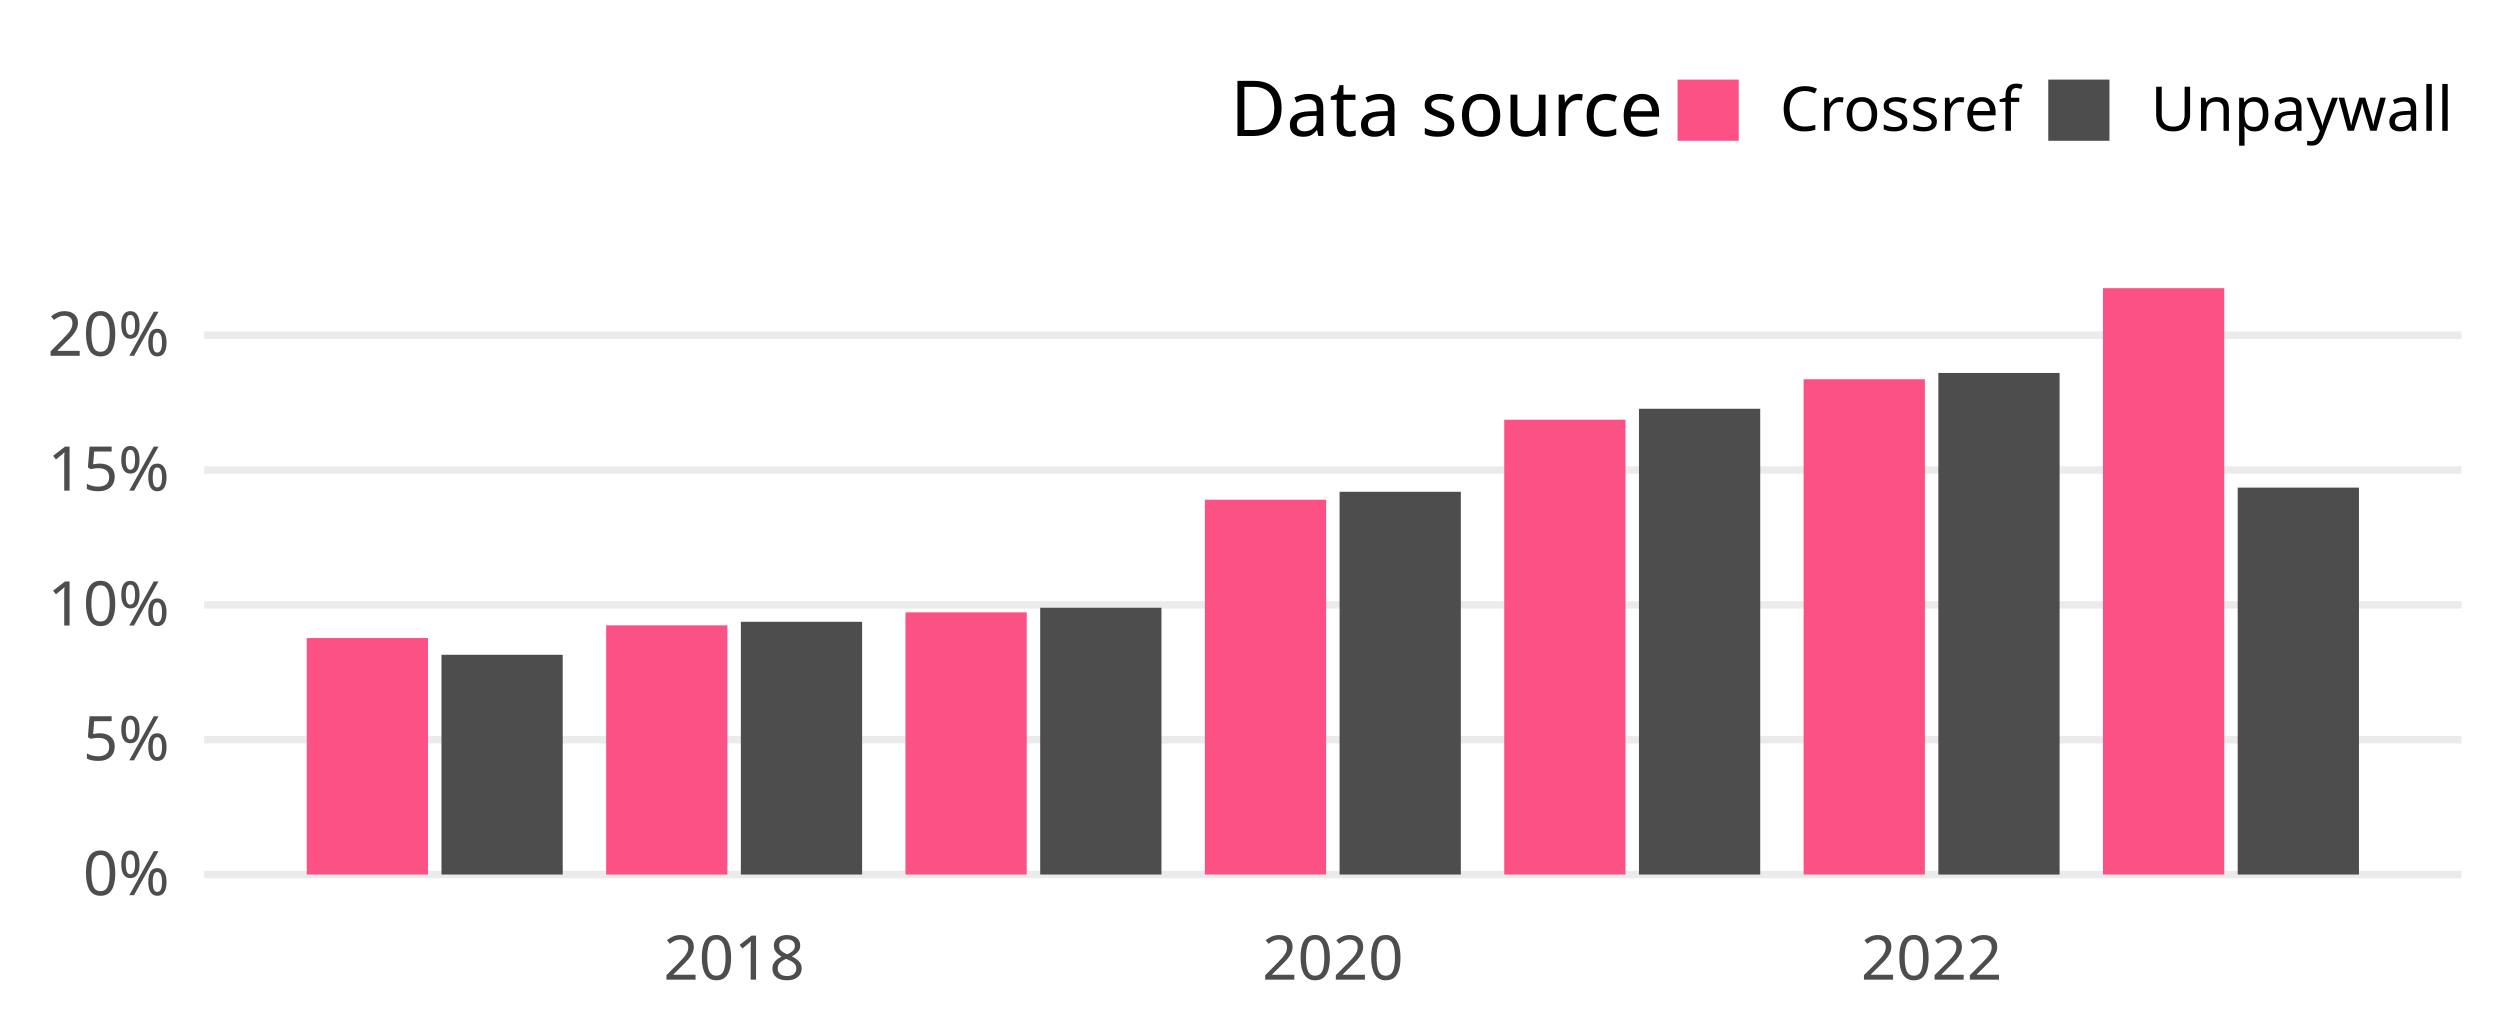
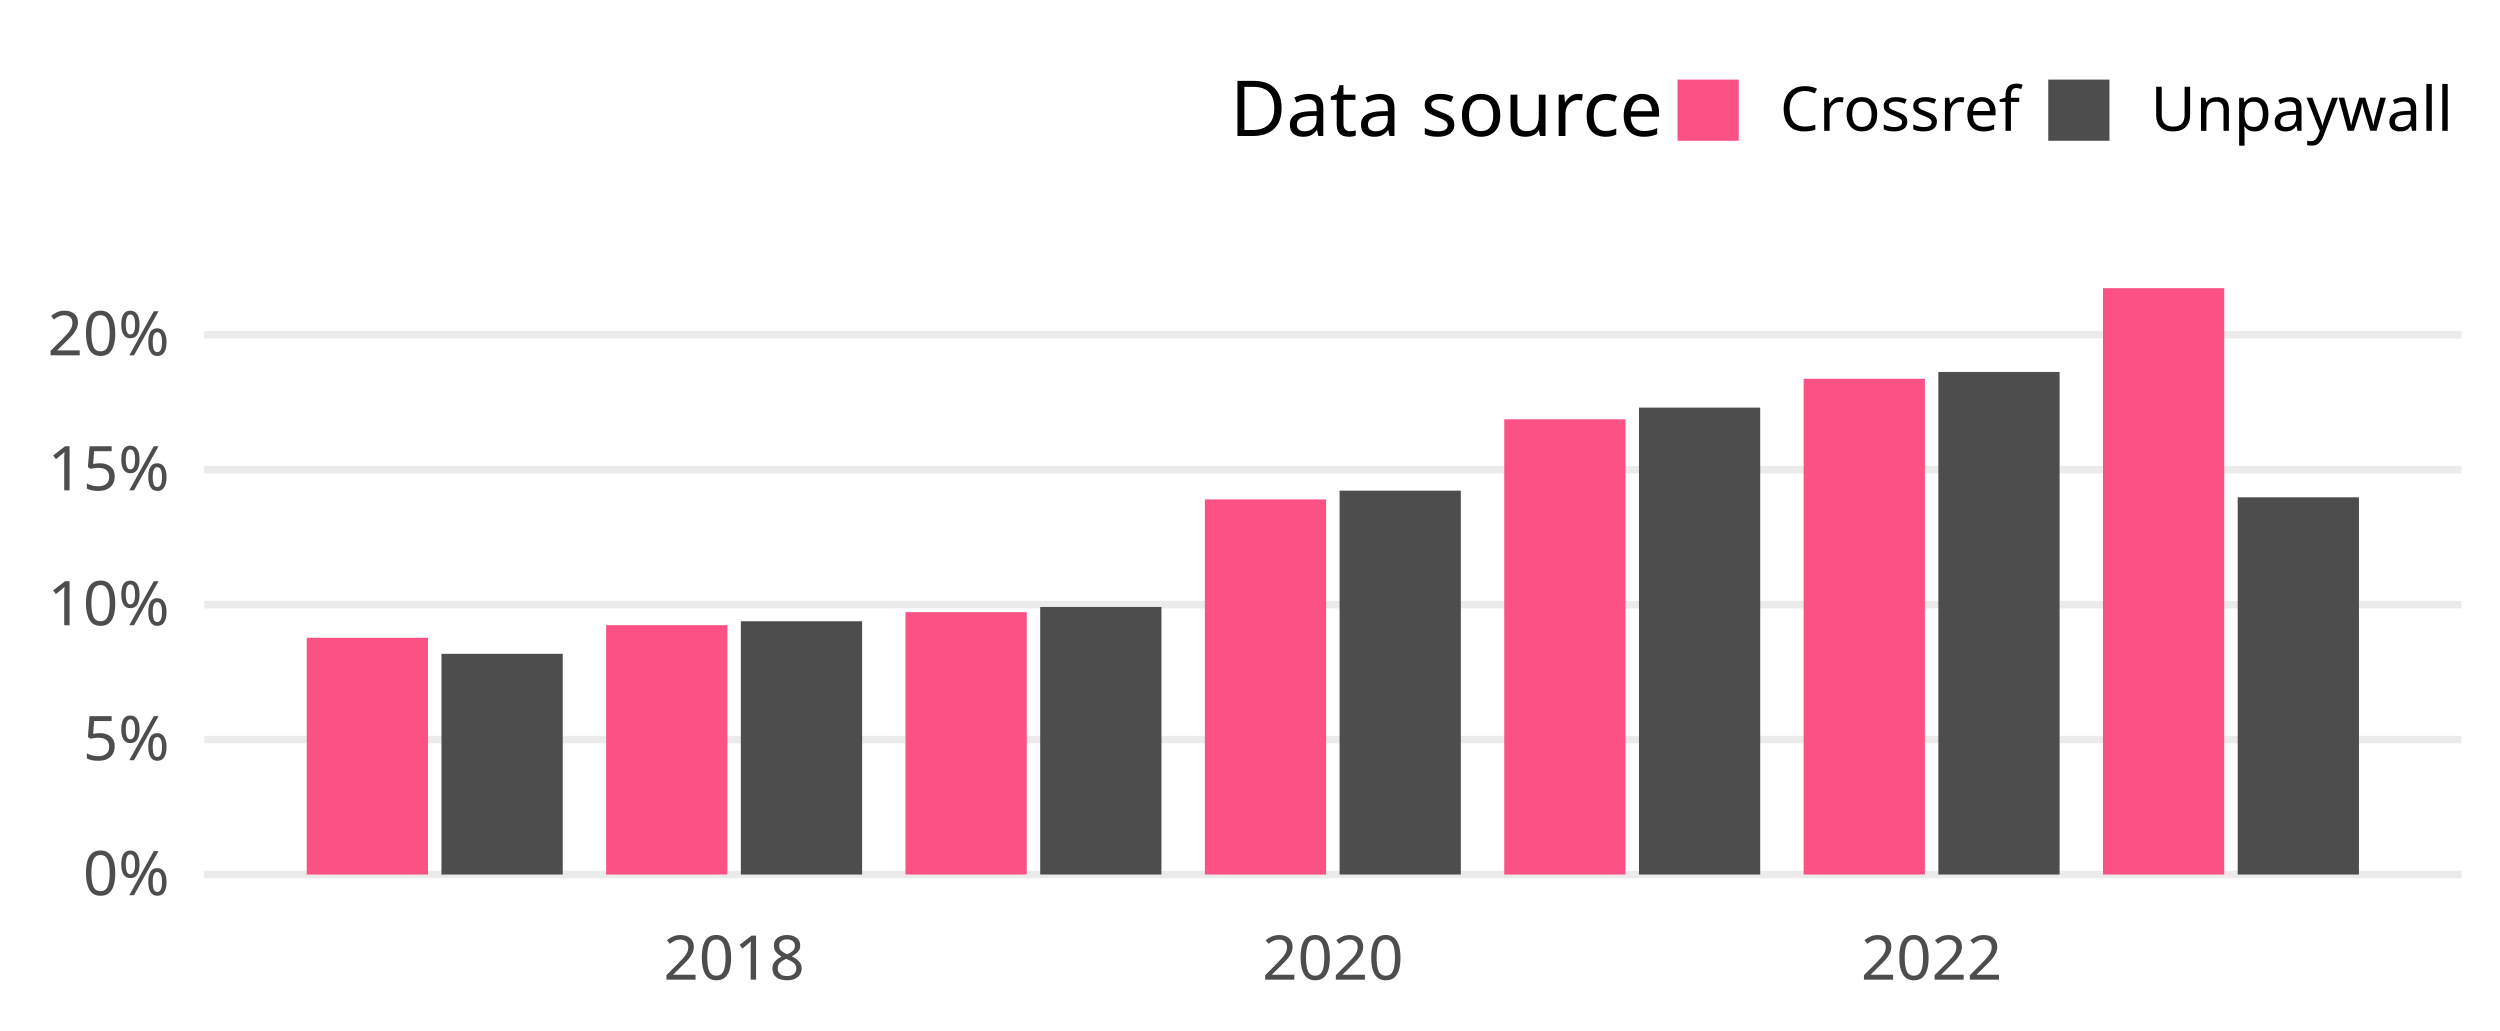
<svg xmlns="http://www.w3.org/2000/svg" class="svglite" width="648.00pt" height="266.98pt" viewBox="0 0 648.00 266.98">
  <defs>
    <style type="text/css">
    .svglite line, .svglite polyline, .svglite polygon, .svglite path, .svglite rect, .svglite circle {
      fill: none;
      stroke: #000000;
      stroke-linecap: round;
      stroke-linejoin: round;
      stroke-miterlimit: 10.00;
    }
    .svglite text {
      white-space: pre;
    }
  </style>
  </defs>
  <rect width="100%" height="100%" style="stroke: none; fill: none;" />
  <defs>
    <clipPath id="cpMC4wMHw2NDguMDB8MC4wMHwyNjYuOTg=">
      <rect x="0.00" y="0.00" width="648.00" height="266.98" />
    </clipPath>
  </defs>
  <g clip-path="url(#cpMC4wMHw2NDguMDB8MC4wMHwyNjYuOTg=)">
</g>
  <defs>
    <clipPath id="cpNTIuOTF8NjM4LjA0fDY3LjA5fDIzNC4yOA==">
      <rect x="52.91" y="67.09" width="585.12" height="167.19" />
    </clipPath>
  </defs>
  <g clip-path="url(#cpNTIuOTF8NjM4LjA0fDY3LjA5fDIzNC4yOA==)">
    <polyline points="52.91,226.68 638.04,226.68 " style="stroke-width: 1.94; stroke: #EBEBEB; stroke-linecap: butt;" />
-     <polyline points="52.91,191.73 638.04,191.73 " style="stroke-width: 1.94; stroke: #EBEBEB; stroke-linecap: butt;" />
-     <polyline points="52.91,156.78 638.04,156.78 " style="stroke-width: 1.94; stroke: #EBEBEB; stroke-linecap: butt;" />
-     <polyline points="52.91,121.83 638.04,121.83 " style="stroke-width: 1.94; stroke: #EBEBEB; stroke-linecap: butt;" />
-     <polyline points="52.91,86.89 638.04,86.89 " style="stroke-width: 1.94; stroke: #EBEBEB; stroke-linecap: butt;" />
-     <rect x="79.51" y="165.38" width="31.43" height="61.30" style="stroke-width: 1.07; stroke: none; stroke-linecap: butt; stroke-linejoin: miter; fill: #FC5185;" />
-     <rect x="114.43" y="169.72" width="31.43" height="56.96" style="stroke-width: 1.07; stroke: none; stroke-linecap: butt; stroke-linejoin: miter; fill: #4D4D4D;" />
-     <rect x="157.11" y="162.09" width="31.43" height="64.60" style="stroke-width: 1.07; stroke: none; stroke-linecap: butt; stroke-linejoin: miter; fill: #FC5185;" />
-     <rect x="192.03" y="161.17" width="31.43" height="65.51" style="stroke-width: 1.07; stroke: none; stroke-linecap: butt; stroke-linejoin: miter; fill: #4D4D4D;" />
-     <rect x="234.70" y="158.73" width="31.43" height="67.95" style="stroke-width: 1.07; stroke: none; stroke-linecap: butt; stroke-linejoin: miter; fill: #FC5185;" />
-     <rect x="269.62" y="157.53" width="31.43" height="69.15" style="stroke-width: 1.07; stroke: none; stroke-linecap: butt; stroke-linejoin: miter; fill: #4D4D4D;" />
-     <rect x="312.30" y="129.53" width="31.43" height="97.15" style="stroke-width: 1.07; stroke: none; stroke-linecap: butt; stroke-linejoin: miter; fill: #FC5185;" />
-     <rect x="347.22" y="127.47" width="31.43" height="99.21" style="stroke-width: 1.07; stroke: none; stroke-linecap: butt; stroke-linejoin: miter; fill: #4D4D4D;" />
-     <rect x="389.90" y="108.79" width="31.43" height="117.89" style="stroke-width: 1.07; stroke: none; stroke-linecap: butt; stroke-linejoin: miter; fill: #FC5185;" />
-     <rect x="424.82" y="105.95" width="31.43" height="120.73" style="stroke-width: 1.07; stroke: none; stroke-linecap: butt; stroke-linejoin: miter; fill: #4D4D4D;" />
-     <rect x="467.50" y="98.31" width="31.43" height="128.37" style="stroke-width: 1.07; stroke: none; stroke-linecap: butt; stroke-linejoin: miter; fill: #FC5185;" />
-     <rect x="502.42" y="96.67" width="31.43" height="130.02" style="stroke-width: 1.07; stroke: none; stroke-linecap: butt; stroke-linejoin: miter; fill: #4D4D4D;" />
+     <polyline points="52.91,191.70 638.04,191.70 " style="stroke-width: 1.94; stroke: #EBEBEB; stroke-linecap: butt;" />
+     <polyline points="52.91,156.72 638.04,156.72 " style="stroke-width: 1.94; stroke: #EBEBEB; stroke-linecap: butt;" />
+     <polyline points="52.91,121.74 638.04,121.74 " style="stroke-width: 1.94; stroke: #EBEBEB; stroke-linecap: butt;" />
+     <polyline points="52.91,86.76 638.04,86.76 " style="stroke-width: 1.94; stroke: #EBEBEB; stroke-linecap: butt;" />
+     <rect x="79.51" y="165.31" width="31.43" height="61.37" style="stroke-width: 1.07; stroke: none; stroke-linecap: butt; stroke-linejoin: miter; fill: #FC5185;" />
+     <rect x="114.43" y="169.47" width="31.43" height="57.21" style="stroke-width: 1.07; stroke: none; stroke-linecap: butt; stroke-linejoin: miter; fill: #4D4D4D;" />
+     <rect x="157.11" y="162.04" width="31.43" height="64.64" style="stroke-width: 1.07; stroke: none; stroke-linecap: butt; stroke-linejoin: miter; fill: #FC5185;" />
+     <rect x="192.03" y="161.03" width="31.43" height="65.65" style="stroke-width: 1.07; stroke: none; stroke-linecap: butt; stroke-linejoin: miter; fill: #4D4D4D;" />
+     <rect x="234.70" y="158.67" width="31.43" height="68.01" style="stroke-width: 1.07; stroke: none; stroke-linecap: butt; stroke-linejoin: miter; fill: #FC5185;" />
+     <rect x="269.62" y="157.33" width="31.43" height="69.35" style="stroke-width: 1.07; stroke: none; stroke-linecap: butt; stroke-linejoin: miter; fill: #4D4D4D;" />
+     <rect x="312.30" y="129.45" width="31.43" height="97.23" style="stroke-width: 1.07; stroke: none; stroke-linecap: butt; stroke-linejoin: miter; fill: #FC5185;" />
+     <rect x="347.22" y="127.18" width="31.43" height="99.50" style="stroke-width: 1.07; stroke: none; stroke-linecap: butt; stroke-linejoin: miter; fill: #4D4D4D;" />
+     <rect x="389.90" y="108.68" width="31.43" height="118.00" style="stroke-width: 1.07; stroke: none; stroke-linecap: butt; stroke-linejoin: miter; fill: #FC5185;" />
+     <rect x="424.82" y="105.65" width="31.43" height="121.03" style="stroke-width: 1.07; stroke: none; stroke-linecap: butt; stroke-linejoin: miter; fill: #4D4D4D;" />
+     <rect x="467.50" y="98.18" width="31.43" height="128.50" style="stroke-width: 1.07; stroke: none; stroke-linecap: butt; stroke-linejoin: miter; fill: #FC5185;" />
+     <rect x="502.42" y="96.41" width="31.43" height="130.27" style="stroke-width: 1.07; stroke: none; stroke-linecap: butt; stroke-linejoin: miter; fill: #4D4D4D;" />
    <rect x="545.09" y="74.69" width="31.43" height="151.99" style="stroke-width: 1.07; stroke: none; stroke-linecap: butt; stroke-linejoin: miter; fill: #FC5185;" />
-     <rect x="580.01" y="126.39" width="31.43" height="100.29" style="stroke-width: 1.07; stroke: none; stroke-linecap: butt; stroke-linejoin: miter; fill: #4D4D4D;" />
+     <rect x="580.01" y="128.90" width="31.43" height="97.78" style="stroke-width: 1.07; stroke: none; stroke-linecap: butt; stroke-linejoin: miter; fill: #4D4D4D;" />
  </g>
  <g clip-path="url(#cpMC4wMHw2NDguMDB8MC4wMHwyNjYuOTg=)">
    <text x="43.95" y="232.03" text-anchor="end" style="font-size: 16.00px;fill: #4D4D4D; font-family: &quot;Atkinson Hyperlegible&quot;;" textLength="25.20px" lengthAdjust="spacingAndGlyphs">0%</text>
-     <text x="43.95" y="197.08" text-anchor="end" style="font-size: 16.00px;fill: #4D4D4D; font-family: &quot;Atkinson Hyperlegible&quot;;" textLength="24.16px" lengthAdjust="spacingAndGlyphs">5%</text>
-     <text x="43.95" y="162.13" text-anchor="end" style="font-size: 16.00px;fill: #4D4D4D; font-family: &quot;Atkinson Hyperlegible&quot;;" textLength="31.63px" lengthAdjust="spacingAndGlyphs">10%</text>
-     <text x="43.95" y="127.18" text-anchor="end" style="font-size: 16.00px;fill: #4D4D4D; font-family: &quot;Atkinson Hyperlegible&quot;;" textLength="30.59px" lengthAdjust="spacingAndGlyphs">15%</text>
-     <text x="43.95" y="92.23" text-anchor="end" style="font-size: 16.00px;fill: #4D4D4D; font-family: &quot;Atkinson Hyperlegible&quot;;" textLength="33.98px" lengthAdjust="spacingAndGlyphs">20%</text>
+     <text x="43.95" y="197.05" text-anchor="end" style="font-size: 16.00px;fill: #4D4D4D; font-family: &quot;Atkinson Hyperlegible&quot;;" textLength="24.16px" lengthAdjust="spacingAndGlyphs">5%</text>
+     <text x="43.95" y="162.07" text-anchor="end" style="font-size: 16.00px;fill: #4D4D4D; font-family: &quot;Atkinson Hyperlegible&quot;;" textLength="31.63px" lengthAdjust="spacingAndGlyphs">10%</text>
+     <text x="43.95" y="127.09" text-anchor="end" style="font-size: 16.00px;fill: #4D4D4D; font-family: &quot;Atkinson Hyperlegible&quot;;" textLength="30.59px" lengthAdjust="spacingAndGlyphs">15%</text>
+     <text x="43.95" y="92.11" text-anchor="end" style="font-size: 16.00px;fill: #4D4D4D; font-family: &quot;Atkinson Hyperlegible&quot;;" textLength="33.98px" lengthAdjust="spacingAndGlyphs">20%</text>
    <text x="190.28" y="253.94" text-anchor="middle" style="font-size: 16.00px;fill: #4D4D4D; font-family: &quot;Atkinson Hyperlegible&quot;;" textLength="35.42px" lengthAdjust="spacingAndGlyphs">2018</text>
    <text x="345.48" y="253.94" text-anchor="middle" style="font-size: 16.00px;fill: #4D4D4D; font-family: &quot;Atkinson Hyperlegible&quot;;" textLength="38.30px" lengthAdjust="spacingAndGlyphs">2020</text>
    <text x="500.67" y="253.94" text-anchor="middle" style="font-size: 16.00px;fill: #4D4D4D; font-family: &quot;Atkinson Hyperlegible&quot;;" textLength="36.72px" lengthAdjust="spacingAndGlyphs">2022</text>
    <text x="318.81" y="35.25" style="font-size: 20.00px; font-family: &quot;Atkinson Hyperlegible&quot;;" textLength="105.34px" lengthAdjust="spacingAndGlyphs">Data source</text>
    <rect x="434.82" y="20.63" width="15.86" height="15.86" style="stroke-width: 1.07; stroke: none; stroke-linecap: butt; stroke-linejoin: miter; fill: #FC5185;" />
    <rect x="530.91" y="20.63" width="15.86" height="15.86" style="stroke-width: 1.07; stroke: none; stroke-linecap: butt; stroke-linejoin: miter; fill: #4D4D4D;" />
    <text x="461.36" y="33.91" style="font-size: 16.00px; font-family: &quot;Atkinson Hyperlegible&quot;;" textLength="58.88px" lengthAdjust="spacingAndGlyphs">Crossref</text>
    <text x="557.44" y="33.91" style="font-size: 16.00px; font-family: &quot;Atkinson Hyperlegible&quot;;" textLength="70.63px" lengthAdjust="spacingAndGlyphs">Unpaywall</text>
  </g>
</svg>
